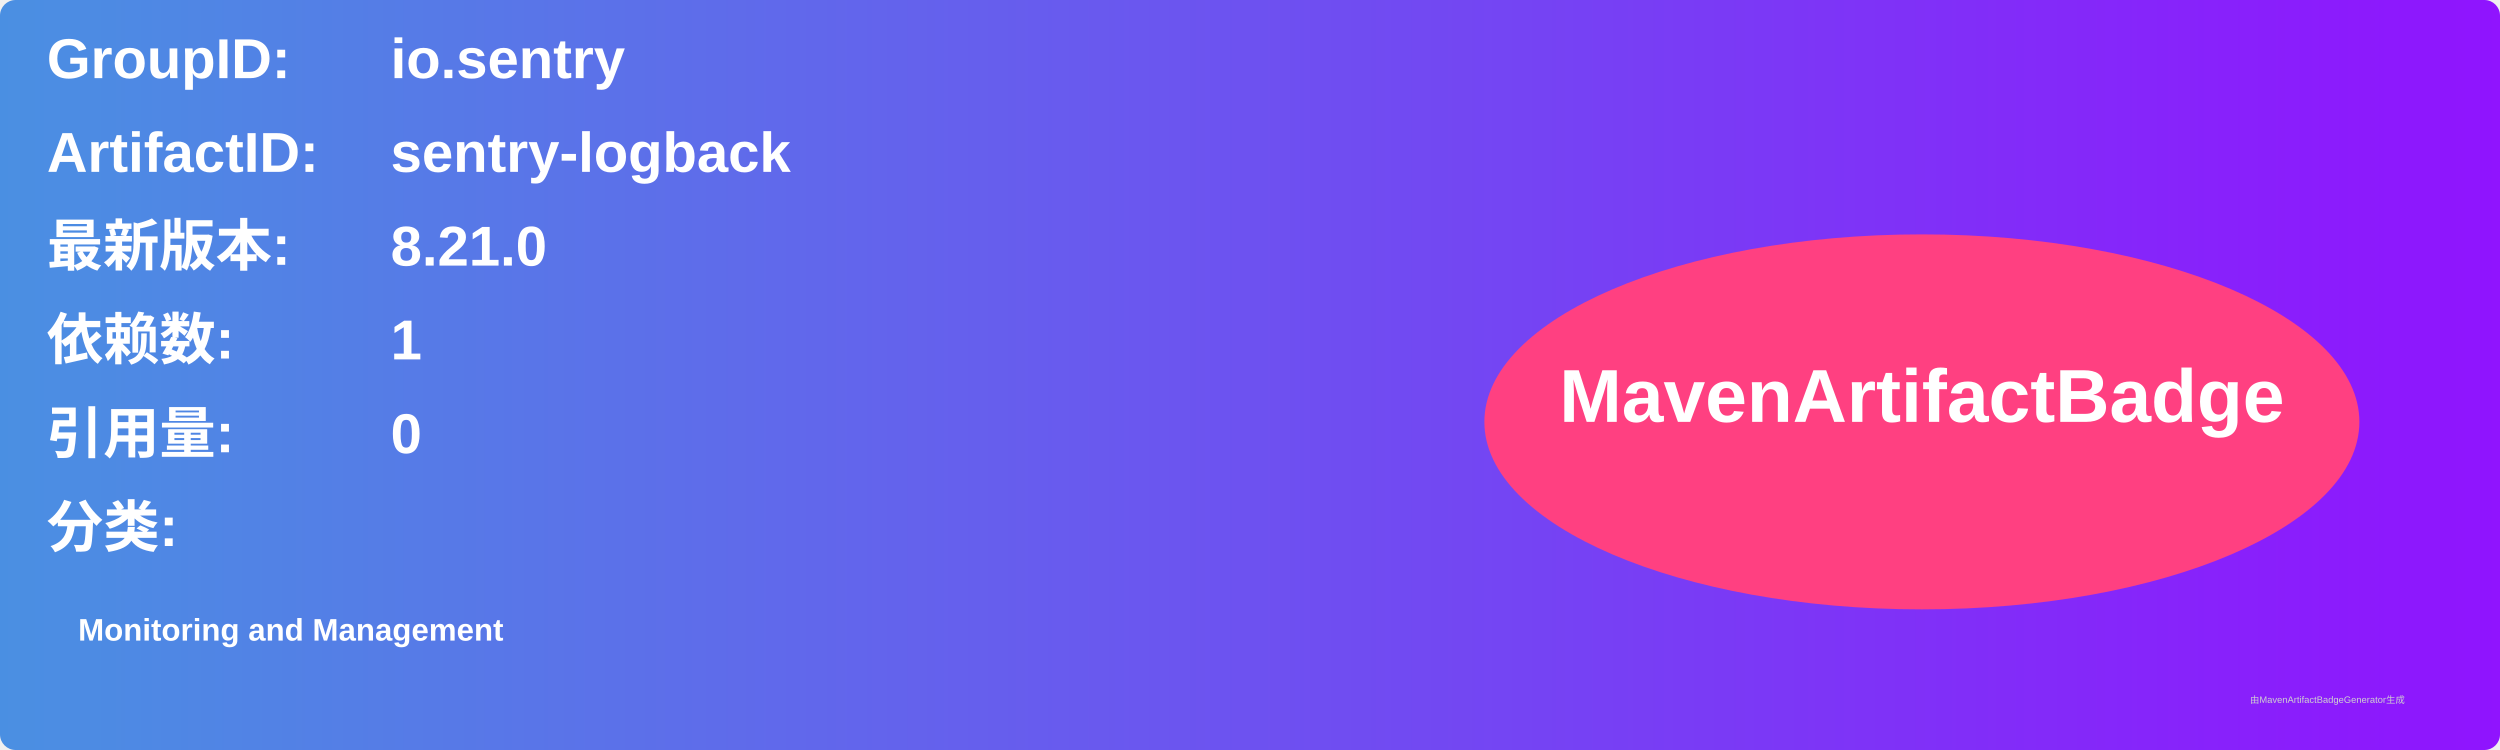
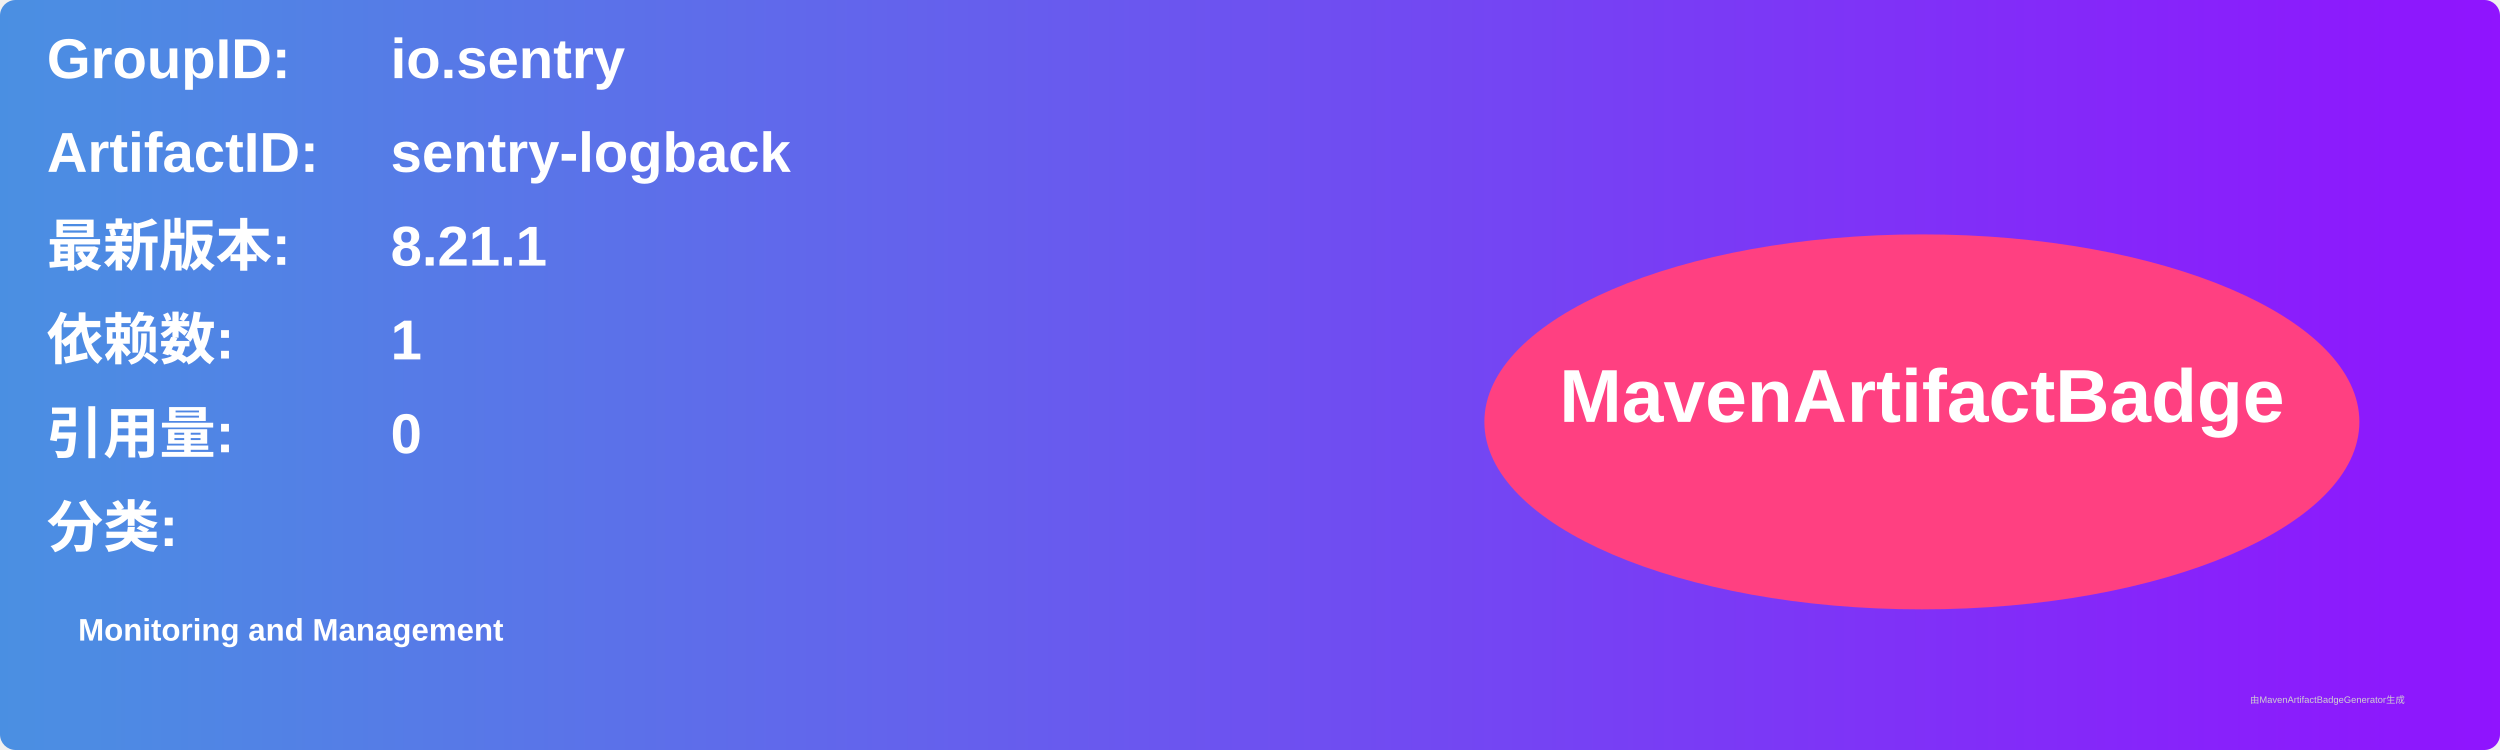
<svg xmlns="http://www.w3.org/2000/svg" width="800" height="240" viewBox="0 0 800 240">
  <linearGradient id="grad" x1="0%" y1="0%" x2="100%" y2="0%">
    <stop offset="0%" stop-color="#4a90e2" />
    <stop offset="100%" stop-color="#9013fe" />
  </linearGradient>
  <rect width="100%" height="100%" rx="5" ry="5" fill="url(#grad)" />
  <g transform="translate(15, 15)">
    <text x="0" y="10" font-family="Arial" font-size="18" fill="white" font-weight="bold" width="260">GroupID:</text>
    <text x="110" y="10" font-family="Arial" font-size="18" fill="white" font-weight="bold" width="460">io.sentry</text>
    <text x="0" y="40" font-family="Arial" font-size="18" fill="white" font-weight="bold" width="260">ArtifactID:</text>
    <text x="110" y="40" font-family="Arial" font-size="18" fill="white" font-weight="bold" width="460">sentry-logback</text>
    <text x="0" y="70" font-family="Arial" font-size="18" fill="white" font-weight="bold">最新版本:</text>
    <text x="110" y="70" font-family="Arial" font-size="18" fill="white" font-weight="bold">
-       <tspan font-weight="bold">8.21.0</tspan>
+       <tspan font-weight="bold">8.21.1</tspan>
    </text>
    <text x="0" y="100" font-family="Arial" font-size="18" fill="white" font-weight="bold">依赖数: </text>
    <text x="110" y="100" font-family="Arial" font-size="18" fill="white">
      <tspan font-weight="bold">1</tspan>
    </text>
    <text x="0" y="130" font-family="Arial" font-size="18" fill="white" font-weight="bold">引用量: </text>
    <text x="110" y="130" font-family="Arial" font-size="18" fill="white">
      <tspan font-weight="bold">0</tspan>
    </text>
    <text x="0" y="160" font-family="Arial" font-size="18" fill="white" font-weight="bold">分类:</text>
    <text x="10" y="190" font-family="Arial" font-size="10" fill="white">
      <tspan font-weight="bold">Monitoring and Management</tspan>
    </text>
    <ellipse cx="600" cy="120" rx="140" ry="60" fill="#ff4081" />
    <text x="600" y="120" text-anchor="middle" font-family="Arial" font-size="24" fill="white" font-weight="bold">MavenArtifactBadge</text>
  </g>
  <text x="720" y="225" font-family="Arial" font-size="3" fill="#d0d0d0">由MavenArtifactBadgeGenerator生成</text>
</svg>
